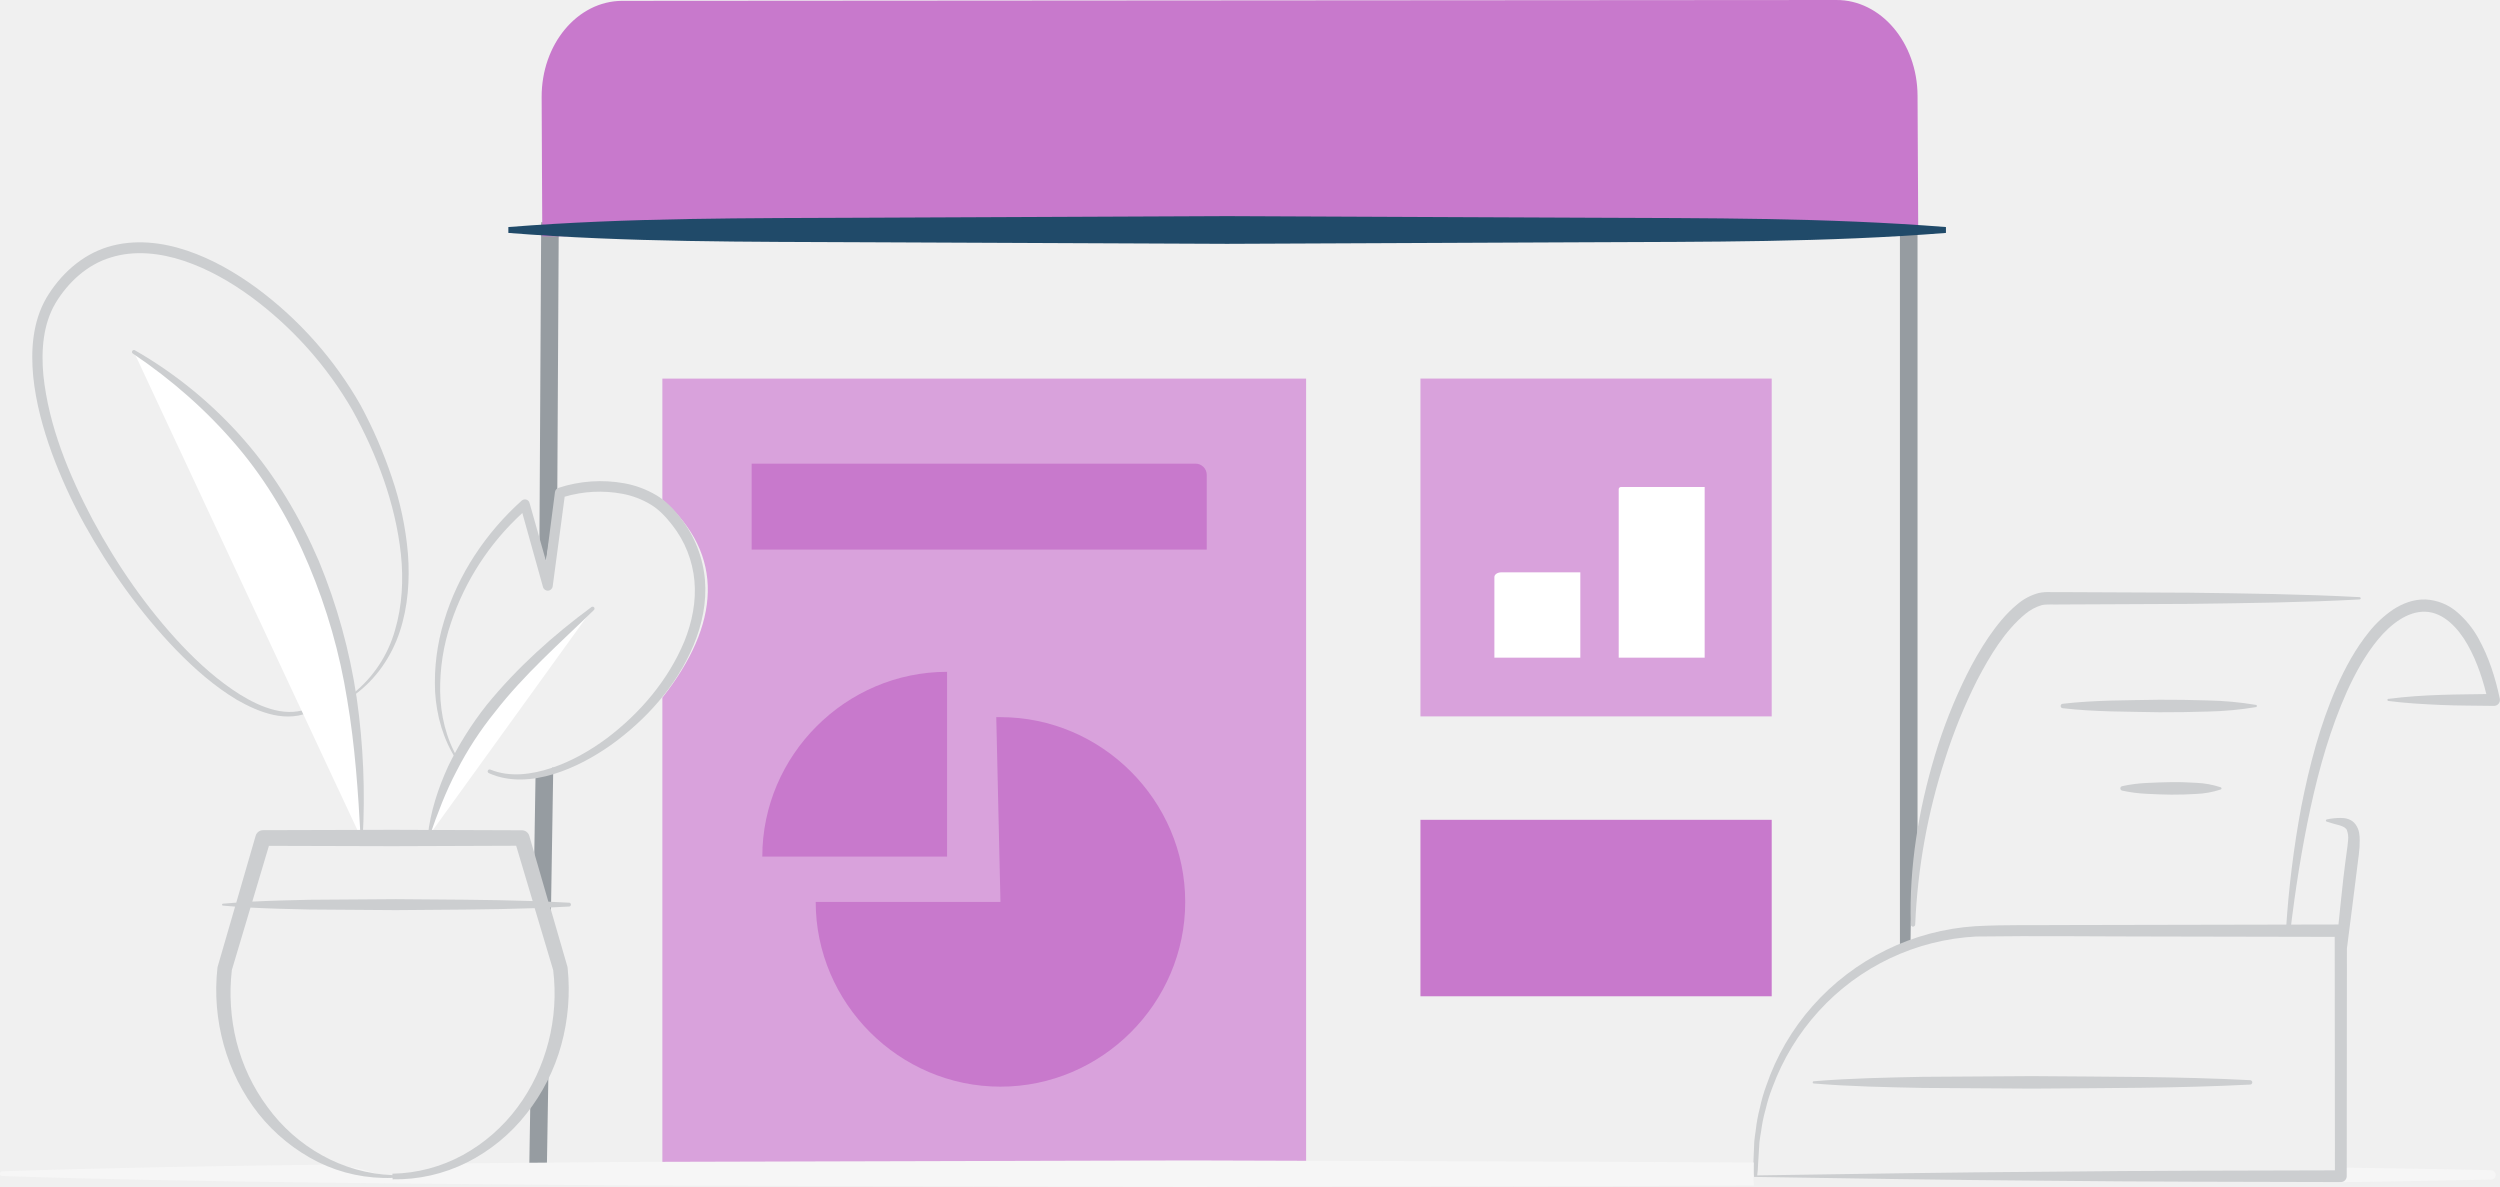
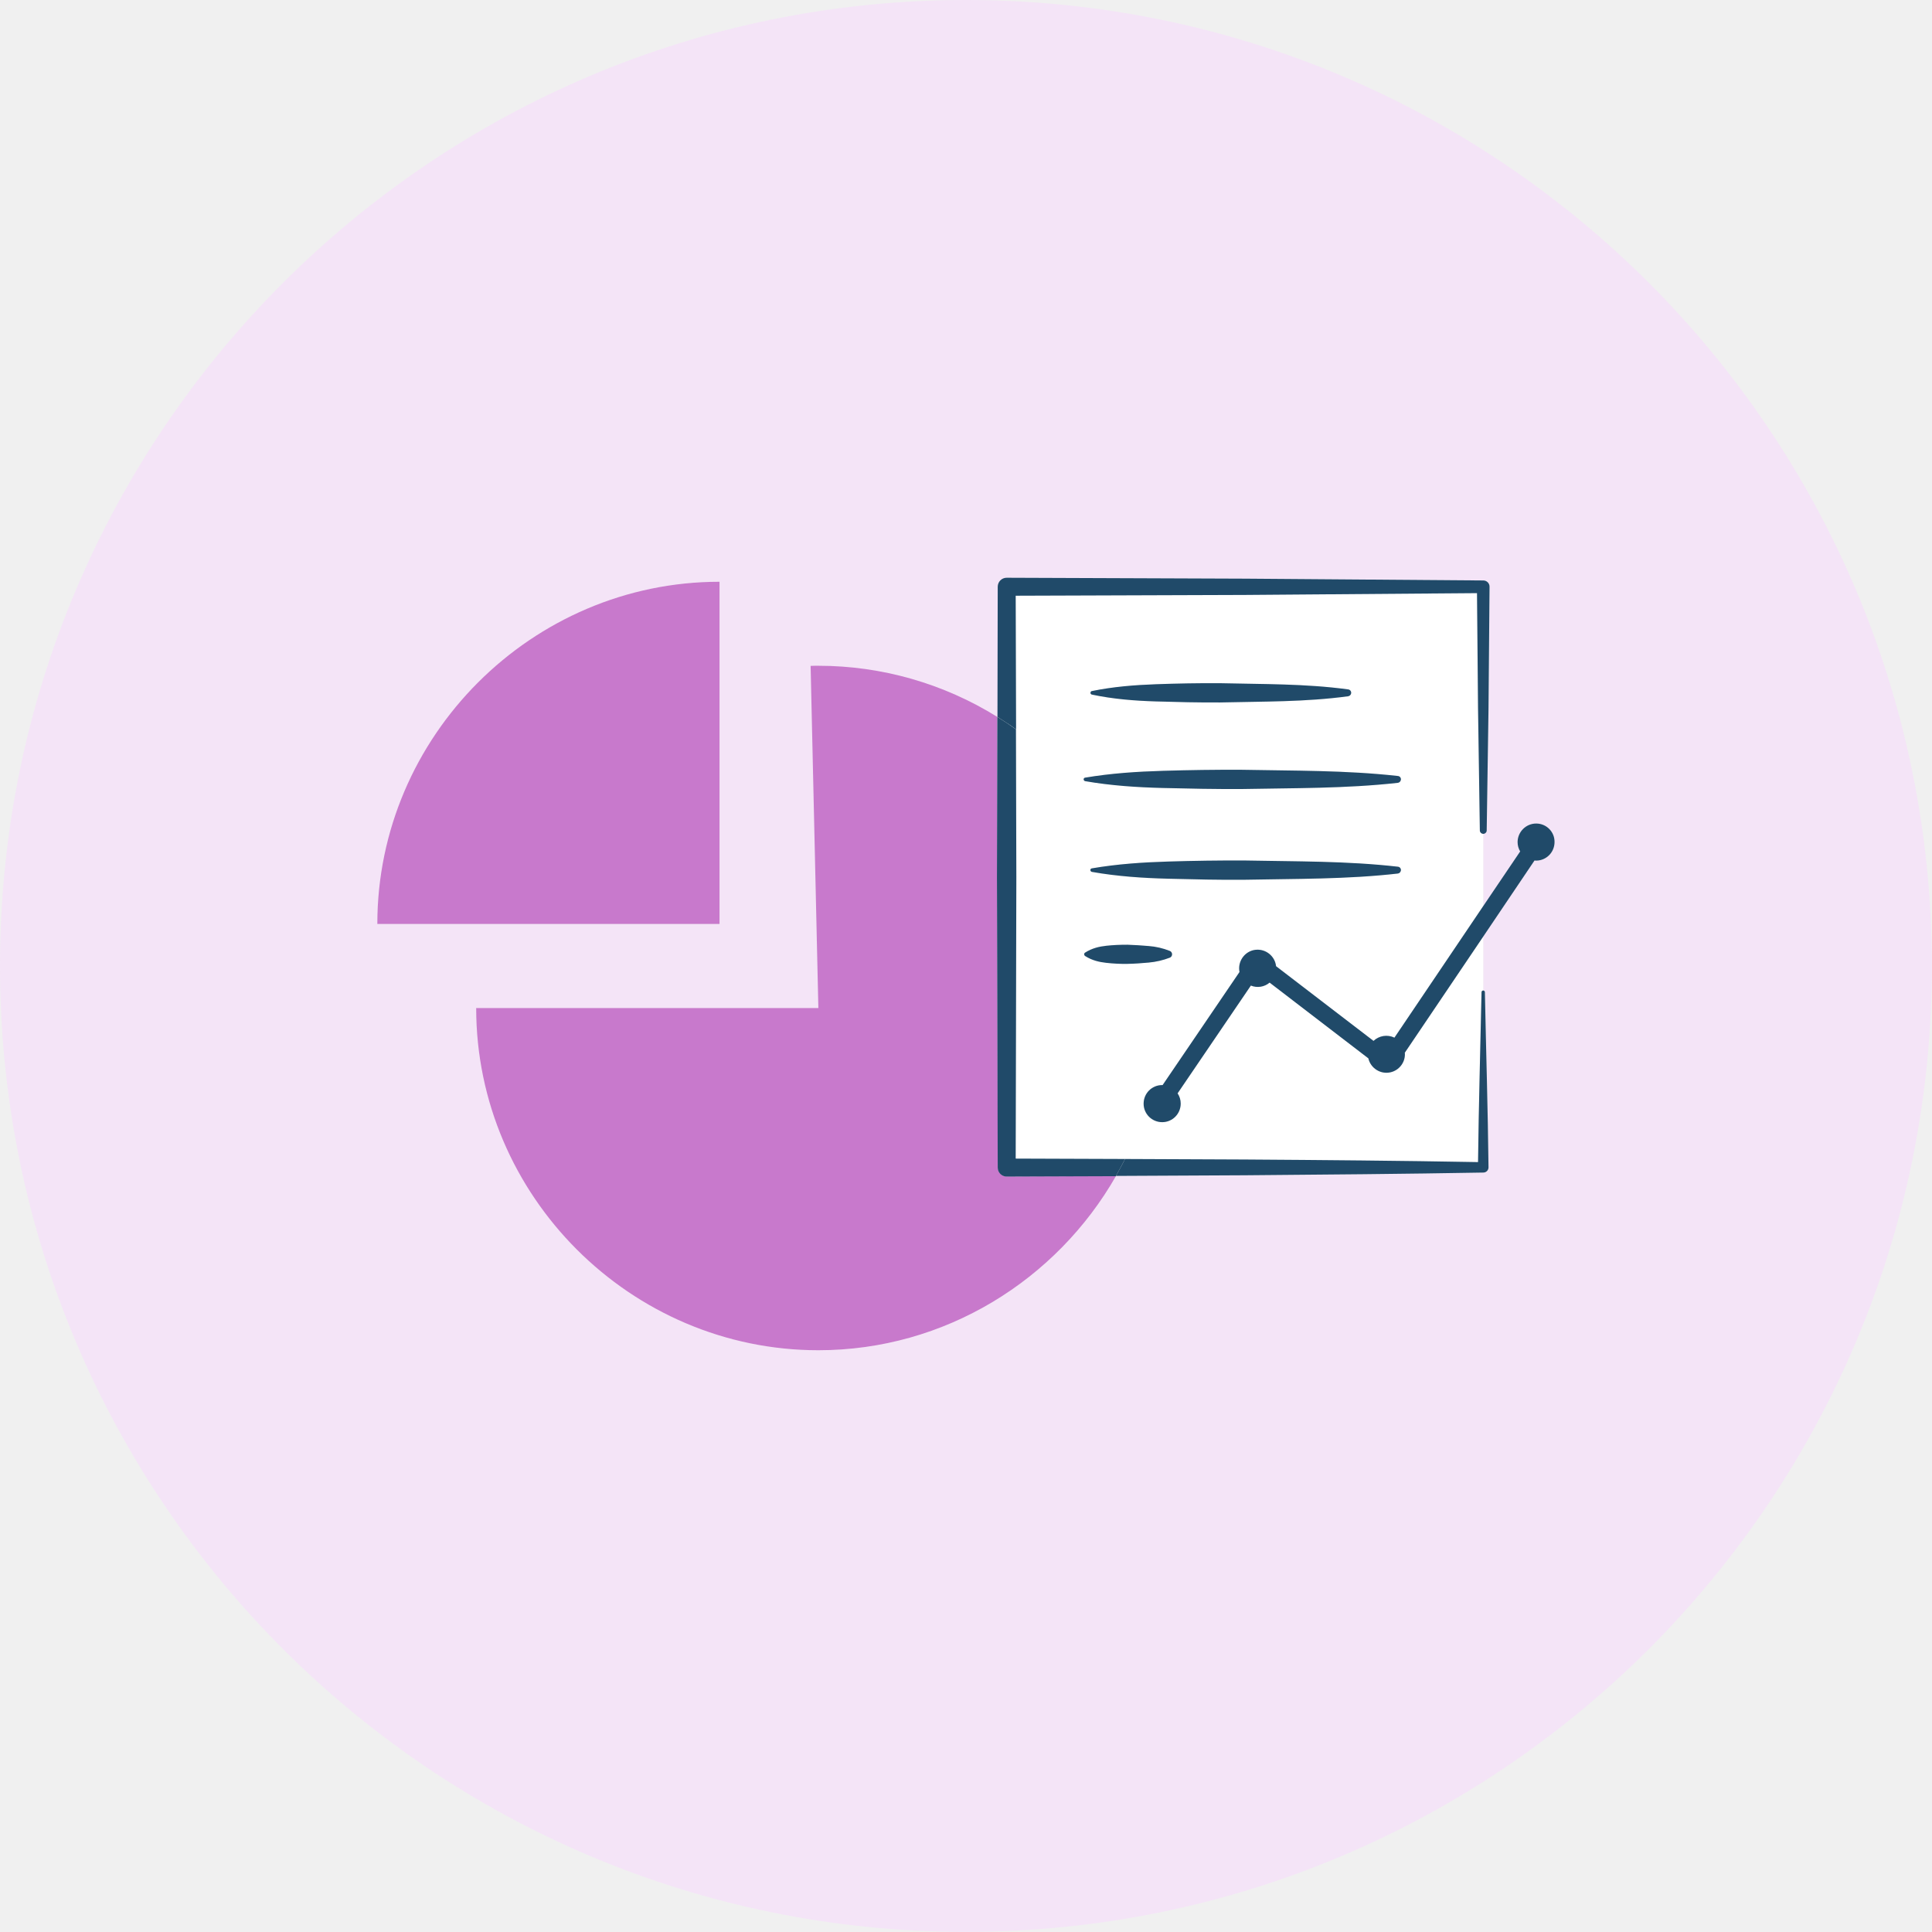
- <svg xmlns="http://www.w3.org/2000/svg" id="Plan_-_Business" data-name="Plan - Business" viewBox="0 0 1458.83 692.63">
-   <path d="M3253.9,860.75c-27.82-.59-57.45-1.1-88.4-1.54v8.56c31-.44,60.58-1,88.4-1.54a2.74,2.74,0,0,0,0-5.47Z" transform="translate(-1800.14 -177.91)" style="fill:#F6F6F6" />
-   <path d="M2919.08,668.38V311.74a71.64,71.64,0,0,1-10.27.73v418a15.86,15.86,0,0,1,6.19-3.22C2915,707.25,2917.24,677.58,2919.08,668.38Z" transform="translate(-1800.14 -177.91)" style="fill:#969CA1" />
-   <path d="M2109.68,815.79l-.71,44.67c3.42.1,6.84.3,10.26.53l1-61.27A40.87,40.87,0,0,1,2109.68,815.79Z" transform="translate(-1800.14 -177.91)" style="fill:#969CA1" />
-   <path d="M2121.59,712.95l1.4-87.36c-3,2.56-6.34,3.29-10.33,3.84l-1.1,69C2116.41,701.63,2119.58,707.21,2121.59,712.95Z" transform="translate(-1800.14 -177.91)" style="fill:#969CA1" />
-   <polygon points="325.2 287.7 326.06 129.67 315.8 129.67 314.76 320.71 318.6 327.44 325.2 287.7" style="fill:#969CA1" />
-   <path d="M2186.66,398.83v70.7c37,32.14,33.67,72.81,0,115.47V861.18H2562.3V398.83Z" transform="translate(-1800.14 -177.91)" style="fill:#d9a2dc" />
-   <rect x="828.88" y="220.91" width="204.97" height="197.13" style="fill:#d9a2dc" />
-   <rect x="828.88" y="478.39" width="204.97" height="102.97" style="fill:#c879cc" />
-   <path d="M2116.59,315.83l-.21-42.74-.17-38.43c-.15-30.94,20.85-56.12,46.91-56.25l708.5-.5c26.06-.13,47.31,24.85,47.47,55.78l.39,78.17Z" transform="translate(-1800.14 -177.91)" style="fill:#c879cc" />
-   <path d="M2935.66,313.83c-69.91,5.53-139.81,5.13-209.72,5.45l-209.72.92-209.72-.92c-69.91-.33-139.81.09-209.72-5.45V310.4c69.91-5.54,139.81-5.13,209.72-5.45l209.72-.92,209.72.92c69.91.32,139.81-.08,209.72,5.45Z" transform="translate(-1800.14 -177.91)" style="fill:#204A69" />
-   <path d="M2383.94,704.2H2276.13c0,59.14,48.67,107.81,107.81,107.81s107.81-48.67,107.81-107.81-48.67-107.81-107.81-107.81l-2.45,0Z" transform="translate(-1800.14 -177.91)" style="fill:#c879cc" />
-   <path d="M2352.78,677.75V569.94c-59.14,0-107.81,48.67-107.81,107.81Z" transform="translate(-1800.14 -177.91)" style="fill:#c879cc" />
-   <path d="M2722.31,561.69h-50.15V514.63c0-1.52,1.84-2.75,4.1-2.75h46.05Z" transform="translate(-1800.14 -177.91)" style="fill:#fff" />
-   <path d="M945.89,284.17h48.84a0,0,0,0,1,0,0v99.6a0,0,0,0,1,0,0H944.57a0,0,0,0,1,0,0V285.49A1.31,1.31,0,0,1,945.89,284.17Z" style="fill:#fff" />
-   <path d="M3193.87,585.73c10.26-1.35,20.52-2,30.78-2.34s20.52-.34,30.78-.54l-3.45,4.27c-2.56-11.55-6.22-22.92-11.91-33-5.55-9.83-14.1-18.88-24.62-19.25s-20.3,7.37-27.59,16.1c-7.41,9-13.19,19.44-18.11,30.25-9.72,21.75-16.36,45-21.42,68.47s-8.8,47.37-11.68,71.35a1.29,1.29,0,0,1-2.57-.24,591.72,591.72,0,0,1,8.94-72.2c4.72-23.82,10.85-47.56,20.74-70.07,5-11.2,10.91-22.16,18.84-31.93a64.24,64.24,0,0,1,14-13c5.43-3.55,12.06-6.15,19.09-5.87a30.51,30.51,0,0,1,18.62,7.67,55.9,55.9,0,0,1,12.09,15.05c6.17,11.09,9.87,23.06,12.45,35.1l0,.07a3.47,3.47,0,0,1-2.67,4.12,3.61,3.61,0,0,1-.8.08c-10.26-.2-20.52-.08-30.78-.54s-20.52-1-30.78-2.34a.65.65,0,0,1,0-1.29Z" transform="translate(-1800.14 -177.91)" style="fill:#CCCED0" />
-   <path d="M3177.17,527.7c-33.18,1.79-66.36,2.17-99.55,2.6l-49.78.23-24.89.11c-4,.16-8.71-.29-11.48.41a27,27,0,0,0-9.48,5.1c-12,9.91-20.67,24.39-28.17,38.74a312.19,312.19,0,0,0-18.55,45.53,360.88,360.88,0,0,0-17.54,96.93,1.29,1.29,0,0,1-2.58,0c-1-33.39,4.48-66.82,14.12-98.82a302.25,302.25,0,0,1,18.45-46.73,191.84,191.84,0,0,1,12.69-21.91c4.81-7,10.13-13.8,17-19.44a32,32,0,0,1,12.31-6.49,27.1,27.1,0,0,1,7.11-.53l6.22,0,24.87.11,49.74.23c33.16.43,66.31.81,99.48,2.6a.65.65,0,0,1,0,1.29Z" transform="translate(-1800.14 -177.91)" style="fill:#CCCED0" />
-   <path d="M3116.61,590.52a194.93,194.93,0,0,1-28.22,2.61c-9.41.27-18.81.46-28.22.4-18.81-.39-37.63-.17-56.44-2.36a1.3,1.3,0,0,1,0-2.58c18.81-2.19,37.63-2,56.44-2.36,9.41-.06,18.81.13,28.22.4a194.87,194.87,0,0,1,28.22,2.61.66.66,0,0,1,0,1.29Z" transform="translate(-1800.14 -177.91)" style="fill:#CCCED0" />
-   <path d="M3096,638.6a51.92,51.92,0,0,1-14.39,2.61c-4.8.27-9.59.45-14.39.41s-9.6-.25-14.39-.49a85.44,85.44,0,0,1-14.39-1.88,1.33,1.33,0,0,1,0-2.58,85.44,85.44,0,0,1,14.39-1.88c4.8-.24,9.6-.42,14.39-.49s9.6.13,14.39.41a51.92,51.92,0,0,1,14.39,2.61.68.68,0,0,1,0,1.29Z" transform="translate(-1800.14 -177.91)" style="fill:#CCCED0" />
-   <path d="M3174.79,659.12c-2.31-3.38-6.27-3.94-8.87-3.92a39.36,39.36,0,0,0-8,.86.68.68,0,0,0-.51.44.67.67,0,0,0,.42.85c2.52.88,5.11,1.48,7.43,2.14s4,1.69,4.4,2.92a12.71,12.71,0,0,1,.67,5.78c-.13,2.36-.55,4.68-.86,7.27-1.42,10.22-2.59,20.48-3.61,30.74q-.57,5.59-1.15,11.18l-105.16.21-53.26.11c-17.83.19-35.34-.29-53.43.67a138.94,138.94,0,0,0-95,46.56,136.64,136.64,0,0,0-27,46.37,92.85,92.85,0,0,0-3.74,12.94,90,90,0,0,0-2.45,13.23c-.28,2.23-.7,4.44-.87,6.67l-.27,6.72-.27,6.72c0,2.38.2,4.82.42,7.1h.48c56.12.87,112.89,1.82,170.08,2.22,57.11.64,114.55.63,171.84.79h0a3.46,3.46,0,0,0,3.45-3.47l.11-132.82c1.09-8.14,2.06-16.29,3.12-24.42q2-15.31,3.85-30.63a57.74,57.74,0,0,0,.49-8.11C3177.06,665.49,3177,662.3,3174.79,659.12ZM2825.52,863.79l.05-.45a51.37,51.37,0,0,0,.45-5.75l.4-6.57.4-6.57c.21-2.18.67-4.34,1-6.51a87.11,87.11,0,0,1,2.65-12.87,89.62,89.62,0,0,1,3.9-12.53,135.92,135.92,0,0,1,27-44.53,133.6,133.6,0,0,1,91.9-43.61c35.13-.49,70.91,0,106.33,0l102.92.21.12,136.23c-55.36.16-110.6.16-166.15.79C2940,862,2883.08,862.92,2825.52,863.79Z" transform="translate(-1800.14 -177.91)" style="fill:#CCCED0" />
-   <path d="M2858.45,808.87c21.22-1.78,42.45-2.15,63.67-2.6l63.67-.41c42.45.39,84.89.17,127.34,2.36a1.29,1.29,0,0,1,0,2.58c-42.45,2.19-84.89,2-127.34,2.36l-63.67-.41c-21.22-.44-42.44-.82-63.67-2.6a.65.65,0,0,1,0-1.29Z" transform="translate(-1800.14 -177.91)" style="fill:#CCCED0" />
-   <path d="M2006.42,582.42a72.71,72.71,0,0,0,24.21-36.76c4.22-14.28,5-29.42,3.47-44.22-3.21-29.69-14-58.3-28.41-84.38a217.62,217.62,0,0,0-59.24-66.11c-12-8.73-25.05-16.16-39-20.82s-28.94-6.27-42.6-2c-13.7,4.08-25,14.45-32.38,26.78-7.23,12.3-8.37,27.56-7,42.12,3.12,29.48,14.81,57.76,28.74,84.15,14.18,26.38,31.37,51.34,51.9,73.2,10.3,10.86,21.52,20.94,34.13,28.85,6.31,3.88,13,7.24,20.15,9s14.73,1.65,21.2-1.74a1.12,1.12,0,0,1,1.07,2c-7,3.92-15.37,4.22-22.91,2.59s-14.7-5-21.34-8.77c-13.18-7.91-24.71-18.09-35.35-29-21.16-21.92-38.9-46.92-53.68-73.51a302,302,0,0,1-19-41.56c-5.2-14.35-9.28-29.24-10.86-44.64-1.43-15.24-.48-31.71,7.67-45.82,8-13.45,20.35-25,35.82-29.76s31.85-2.75,46.46,2.19,28.2,12.81,40.56,21.86a220.91,220.91,0,0,1,60.5,68.25,267.34,267.34,0,0,1,18.21,42,186.07,186.07,0,0,1,9.45,44.75c1.15,15.23.05,30.84-4.78,45.45s-13.92,27.78-26.26,36.79a.56.56,0,0,1-.68-.89Z" transform="translate(-1800.14 -177.91)" style="fill:#CCCED0" />
-   <path d="M2211.5,516.35a68,68,0,0,0-14.07-36c-3.85-5.07-8.57-10.11-14.41-13.53a56.28,56.28,0,0,0-18.49-6.88,78.42,78.42,0,0,0-38.54,2.66,3,3,0,0,0-2,2.42v0l-5.24,40.31-9.62-34v0a2.79,2.79,0,0,0-4.55-1.3c-20.94,18.79-37.12,43-45.24,70a122.23,122.23,0,0,0-5.31,41.58c.83,14,4.8,27.94,12.44,39.66a.57.57,0,0,0,.76.17.56.56,0,0,0,.19-.77c-7-11.85-10.22-25.58-10.43-39.19a119.2,119.2,0,0,1,6.33-40.2,152.49,152.49,0,0,1,41.62-64L2117,520.47a2.89,2.89,0,0,0,5.65-.4l7-52.32a72.46,72.46,0,0,1,33.66-1.7,50,50,0,0,1,16.38,6.18c5,3,8.93,7.18,12.68,12a61.79,61.79,0,0,1,13,32.67c1.08,11.89-1.36,24-5.87,35.22-9.31,22.45-25.75,41.9-45.32,56.64-9.86,7.29-20.67,13.46-32.28,17.3s-24.27,5.55-35.62.93a1.14,1.14,0,0,0-1.47.57,1.12,1.12,0,0,0,.56,1.49c11.89,5.42,25.61,4.3,37.67.62,12.21-3.74,23.49-9.88,33.84-17.18,20.5-14.77,38.09-34.38,48-58.16C2209.82,542.43,2212.59,529.41,2211.5,516.35Z" transform="translate(-1800.14 -177.91)" style="fill:#CCCED0" />
-   <path d="M2050.32,665.63c13.14-58.87,52-95.59,95.73-132.66" transform="translate(-1800.14 -177.91)" style="fill:#fff" />
-   <path d="M2049.77,665.51c1.56-14,6-27.56,11.86-40.38a194.88,194.88,0,0,1,22.47-35.81c17.82-21.89,38.82-40.67,61.22-57.21a1.13,1.13,0,0,1,1.45,1.71c-19.91,19.42-40.86,37.7-57.7,59.45a197.42,197.42,0,0,0-22.39,34.35c-6.41,12.12-11.27,25-15.82,38.12a.57.57,0,0,1-1.1-.24Z" transform="translate(-1800.14 -177.91)" style="fill:#CCCED0" />
-   <path d="M2011.19,667.62c2-153.94-59.3-239.23-132.92-284.35" transform="translate(-1800.14 -177.91)" style="fill:#fff" />
-   <path d="M2010.62,667.61c-1.47-27.42-3.32-54.68-7.91-81.58a340.19,340.19,0,0,0-22.36-78.27c-10.45-25-24.28-48.75-41.85-69.47s-38.15-38.81-60.84-54.07a1.12,1.12,0,0,1-.32-1.56,1.14,1.14,0,0,1,1.5-.36,248.87,248.87,0,0,1,63.84,52.43c18.27,20.91,32.57,45.1,43.52,70.55a339.58,339.58,0,0,1,22.08,79.85,414,414,0,0,1,3.46,82.49.56.56,0,0,1-.59.53A.57.57,0,0,1,2010.62,667.61Z" transform="translate(-1800.14 -177.91)" style="fill:#CCCED0" />
-   <line x1="130.05" y1="527.87" x2="331.92" y2="527.87" style="fill:#fff" />
-   <path d="M2353,340.77h43.61a0,0,0,0,1,0,0V606.33a0,0,0,0,1,0,0h-50.15a0,0,0,0,1,0,0v-259A6.54,6.54,0,0,1,2353,340.77Z" transform="translate(1044.94 -2075.91) rotate(90)" style="fill:#c879cc" />
-   <path d="M2823.55,856.29c-118-.71-210.92-.79-328.87-1.23l-326.61.87c-32.7.28-69,.55-106.76.89a2.2,2.2,0,0,1-1.75,1.62c-7.85,1.46-14.36,6.2-22.56,6a70.75,70.75,0,0,1-8.55-.74c-9.42.25-17.55-4.89-26.89-4.9a2.15,2.15,0,0,1-2.12-1.39c-69.27.79-139.41,2-198,4a1.37,1.37,0,0,0,0,2.74c108.87,3.77,257.74,4.57,366.61,5.51l326.61.87c117.68-.45,211.36-.14,329-.85C2823,865.13,2823.55,860.66,2823.55,856.29Z" transform="translate(-1800.14 -177.91)" style="fill:#F6F6F6" />
-   <path d="M2132.06,704.66q-6-.34-11.93-.59L2109,665.64a4.49,4.49,0,0,0-4.29-3.24h0l-75.52-.27-75.52.21h0a4.55,4.55,0,0,0-4.35,3.28l-11.31,39c-2.58.18-5.15.38-7.73.62a.56.56,0,0,0,0,1.12c2.35.22,4.7.4,7.05.58l-10.16,35,0,0a4.11,4.11,0,0,0-.13.66c-3.42,30.18,5.21,61.58,24,85.28a103.77,103.77,0,0,0,34.84,28.19,90.46,90.46,0,0,0,43.35,9.16v.85a93.27,93.27,0,0,0,43.43-9.86,102.64,102.64,0,0,0,34.67-28.41,113.2,113.2,0,0,0,20.34-40.16,122.16,122.16,0,0,0,3.69-45,3.85,3.85,0,0,0-.13-.64l0-.07-10-34.49q5.47-.24,10.95-.55a1.12,1.12,0,0,0,0-2.25Zm-175-33.17,72.12.2,72.16-.26,9.63,32.28c-26.6-.9-53.2-.84-79.8-1.11l-50.47.36c-11.11.26-22.23.49-33.34,1.06ZM2122.94,744c3.43,27.95-3.85,57.21-20.79,80a99.25,99.25,0,0,1-31.88,27.89,89.08,89.08,0,0,1-41.13,10.91v.84A91.94,91.94,0,0,1,1987.93,852a98.11,98.11,0,0,1-31.71-28.11,108.85,108.85,0,0,1-18.09-38.16,117.84,117.84,0,0,1-2.71-41.73l10.88-36.48c11.46.61,22.91.86,34.37,1.12l50.47.36c27-.27,54-.2,81-1.15Z" transform="translate(-1800.14 -177.91)" style="fill:#CCCED0" />
+ <svg xmlns="http://www.w3.org/2000/svg" version="1.1" id="plan-business" x="0px" y="0px" viewBox="0 0 1495.1 1495.1" style="enable-background:new 0 0 1495.1 1495.1;" xml:space="preserve">
+   <style type="text/css">
+ 	.st0{fill:#F4E4F7;}
+ 	.st1{fill:#C879CC;}
+ 	.st2{fill:#FFFFFF;}
+ 	.st3{fill:#204A69;}
+ </style>
+   <path class="st0" d="M747.5,0C334.7,0,0,334.7,0,747.5s334.7,747.5,747.5,747.5s747.5-334.7,747.5-747.5S1160.4,0,747.5,0z   M556.8,450.2v264.8L292,715C292,569.8,411.5,450.2,556.8,450.2z M1188.8,666c-0.4,0-0.8-0.1-1.2-0.1l-39.7,58.9v41.8  c0.7,0,1.3,0.6,1.3,1.3c0.9,45.2,2.3,90.4,2.8,135.6c0,0,0,0,0,0c0,2.2-1.7,4-4,4h-0.1c-61.5,1.1-122.9,1.7-184.4,2.1l-99.8,0.5  c1.2-2.2,2.5-4.4,3.6-6.6h0c-1.2,2.2-2.4,4.4-3.6,6.6l-84.5,0.3c0,0,0,0,0,0c-3.8,0-6.9-3.1-6.9-6.9c0,0,0,0,0,0  c0,3.8,3.1,6.9,6.9,6.9l84.5-0.3c-45.7,80.2-132.1,134.8-230.3,134.8c-145.3,0-264.8-119.6-264.8-264.8h264.8l-6-264.8  c2,0,4-0.1,6-0.1c49,0,97,13.7,138.5,39.6l0,0c2.4,1.5,4.8,3,7.2,4.6v0c-2.4-1.6-4.7-3.1-7.1-4.6l0.2-100.7c0,0,0,0,0,0  c0-3.8,3.1-6.9,6.9-7l184.4,0.7l184.4,1.4h0.1c2.7,0,4.8,2.2,4.8,4.8l-0.8,94.4l-1.4,94.4c-0.1,1.3-1.1,2.4-2.5,2.5  c-0.1,0-0.1,0-0.2,0v55.9l28.6-42.3c-1.3-2.2-2-4.7-2-7.3c0-7.9,6.4-14.3,14.3-14.3l0,0c7.9,0,14.3,6.4,14.3,14.3  C1203.1,659.5,1196.7,666,1188.8,666z" />
+   <path class="st1" d="M556.8,450.2C411.5,450.2,292,569.8,292,715l264.8,0V450.2z" />
+   <path class="st2" d="M1087.2,815.9c0,6.7-4.6,12.5-11.1,13.9c-7.7,1.8-15.4-3.1-17.2-10.8l-76.4-58.6c-4,3.4-9.6,4.3-14.5,2.3  l-56.7,83.4c1.5,2.3,2.4,5.1,2.4,7.9c0,7.9-6.4,14.4-14.3,14.4c-7.9,0-14.4-6.4-14.4-14.3c0-7.9,6.4-14.4,14.3-14.4h0.4l59.5-87.5  c-0.1-0.4-0.2-0.9-0.2-1.4c-0.9-7.9,4.8-15,12.7-15.8s15,4.8,15.8,12.7l75.4,57.8c4.3-4.2,10.8-5.2,16.2-2.5l68.7-101.8v-55.9  c-1.4,0-2.5-1.1-2.6-2.5l-1.4-94.4L1143,459l-179.5,1.4l-177.4,0.6l0.3,103.4c-2.4-1.7-4.8-3.4-7.3-5v0c2.4,1.6,4.8,3.3,7.2,5  l0.3,114.4L786,896.6l84.6,0.3c-1.1,2.2-2.2,4.4-3.4,6.6h0c1.1-2.2,2.3-4.3,3.4-6.5l92.8,0.4c60.1,0.4,120.2,0.9,180.4,2  c0.5-43.8,1.8-87.6,2.7-131.5c0-0.7,0.6-1.3,1.3-1.3c0,0,0,0,0,0v-41.8l-60.7,89.9C1087.2,815,1087.2,815.5,1087.2,815.9z   M1084.1,673.7c-0.1,1.2-1.1,2.2-2.4,2.4c-39.5,4.5-79,4-118.4,4.8c-19.7,0.1-39.5-0.3-59.2-0.8s-39.5-1.9-59.2-5.3  c-0.7-0.1-1.2-0.8-1.1-1.6c0.1-0.6,0.5-1,1.1-1.1l0,0c19.7-3.5,39.5-4.7,59.2-5.3s39.5-0.9,59.2-0.8c39.5,0.8,79,0.3,118.4,4.8  C1083.2,670.9,1084.3,672.2,1084.1,673.7z M843.9,535.9c0.1-0.5,0.5-0.9,1-1l0,0c16.5-3.5,33.1-4.7,49.6-5.3s33.1-0.9,49.6-0.8  c33.1,0.8,66.1,0.3,99.2,4.8c1.5,0.2,2.5,1.5,2.3,3c-0.2,1.2-1.1,2.1-2.3,2.3c-33.1,4.5-66.1,4-99.2,4.8  c-16.5,0.1-33.1-0.3-49.6-0.8s-33.1-1.9-49.6-5.3C844.2,537.3,843.7,536.6,843.9,535.9z M838.6,602.9c0.1-0.6,0.5-1,1.1-1.1v0  c20.2-3.5,40.3-4.7,60.5-5.3s40.3-0.9,60.5-0.8c40.3,0.8,80.7,0.3,121,4.8c1.5,0.2,2.5,1.5,2.4,2.9c-0.1,1.2-1.1,2.2-2.4,2.4  c-40.3,4.5-80.7,4-121,4.8c-20.2,0.1-40.3-0.3-60.5-0.8s-40.3-1.9-60.5-5.3C839,604.3,838.5,603.6,838.6,602.9z M856.1,745.1  c-5.5-0.6-11-1.8-16.4-5.3c-0.7-0.5-0.9-1.4-0.5-2.2c0,0,0,0,0,0c0.1-0.2,0.3-0.3,0.5-0.5c5.5-3.5,11-4.7,16.4-5.3  c5.5-0.6,10.9-0.9,16.4-0.8c5.5,0.2,11,0.5,16.4,1c5.6,0.5,11.2,1.8,16.4,3.8c1.5,0.6,2.1,2.3,1.5,3.7c-0.3,0.7-0.8,1.2-1.5,1.5  c-5.3,2.1-10.8,3.4-16.4,3.8c-5.5,0.5-11,0.9-16.4,1C867.1,746,861.6,745.7,856.1,745.1z" />
+   <path class="st1" d="M771.5,678.8l0.3-124c0,0,0,0,0,0l0,0c-41.6-25.9-89.6-39.6-138.5-39.6c-2,0-4,0-6,0.1l6,264.8H368.5  c0,145.3,119.5,264.8,264.8,264.8c98.2,0,184.5-54.6,230.3-134.8l-84.5,0.3c-3.8,0-6.9-3-6.9-6.9c0,0,0,0,0,0v-0.1L771.5,678.8z" />
+   <path class="st3" d="M1149.1,767.8c0-0.7-0.6-1.3-1.3-1.3c0,0,0,0,0,0c-0.7,0-1.3,0.6-1.3,1.3c-0.9,43.8-2.2,87.7-2.7,131.5  c-60.1-1.1-120.2-1.6-180.4-2l-92.8-0.4c-1.1,2.2-2.2,4.4-3.4,6.5c-1.2,2.2-2.4,4.4-3.6,6.6l99.8-0.5c61.5-0.5,122.9-1,184.4-2.1  h0.1c2.2,0,4-1.8,4-4c0,0,0,0,0,0C1151.4,858.2,1150,813,1149.1,767.8z" />
+   <path class="st3" d="M779,559.4c2.5,1.6,4.9,3.3,7.3,5l-0.3-103.4l177.4-0.6L1143,459l0.8,89.4l1.4,94.4c0.1,1.4,1.2,2.4,2.6,2.5  c0.1,0,0.1,0,0.2,0c1.3-0.1,2.4-1.1,2.5-2.5l1.4-94.4l0.8-94.4c0-2.7-2.2-4.8-4.8-4.8h-0.1l-184.4-1.4l-184.4-0.7  c-3.8,0-6.9,3.1-6.9,7c0,0,0,0,0,0l-0.2,100.7C774.3,556.3,776.7,557.9,779,559.4z" />
+   <path class="st3" d="M870.6,896.9l-84.6-0.3l0.5-217.8l-0.3-114.4c-2.4-1.7-4.8-3.3-7.2-5c-2.4-1.6-4.8-3.1-7.2-4.6c0,0,0,0,0,0  l-0.3,124l0.6,224.7v0.1c0,3.8,3.1,6.9,6.9,6.9c0,0,0,0,0,0l84.5-0.3c1.2-2.2,2.4-4.4,3.6-6.6C868.4,901.3,869.5,899.1,870.6,896.9z  " />
+   <path class="st3" d="M843.9,535.9c-0.2,0.7,0.3,1.4,1,1.6c16.5,3.5,33.1,4.8,49.6,5.3s33.1,0.9,49.6,0.8c33.1-0.8,66.1-0.3,99.2-4.8  c1.2-0.2,2.1-1.1,2.3-2.3c0.2-1.5-0.8-2.8-2.3-3c-33.1-4.5-66.2-4-99.2-4.8c-16.5-0.1-33.1,0.2-49.6,0.8s-33.1,1.9-49.6,5.3l0,0  C844.4,534.9,844,535.3,843.9,535.9z" />
+   <path class="st3" d="M838.6,602.9c-0.1,0.7,0.4,1.4,1.1,1.6c20.2,3.5,40.3,4.8,60.5,5.3s40.4,0.9,60.5,0.8  c40.3-0.8,80.7-0.3,121-4.8c1.2-0.1,2.2-1.1,2.4-2.4c0.2-1.5-0.9-2.8-2.4-2.9c-40.3-4.5-80.6-4-121-4.8c-20.2-0.1-40.3,0.2-60.5,0.8  s-40.4,1.9-60.5,5.3v0C839.1,601.9,838.7,602.3,838.6,602.9z" />
+   <path class="st3" d="M963.3,680.8c39.4-0.8,79-0.3,118.4-4.8c1.2-0.1,2.2-1.1,2.4-2.4c0.2-1.5-0.9-2.8-2.4-2.9  c-39.4-4.5-79-4-118.4-4.8c-19.7-0.1-39.5,0.2-59.2,0.8s-39.5,1.9-59.2,5.3l0,0c-0.6,0.1-1,0.5-1.1,1.1c-0.1,0.7,0.4,1.4,1.1,1.6  c19.7,3.5,39.5,4.8,59.2,5.3S943.6,681,963.3,680.8z" />
+   <path class="st3" d="M839.7,739.8c5.5,3.5,11,4.7,16.4,5.3c5.5,0.6,10.9,0.9,16.4,0.8c5.4-0.1,11-0.5,16.4-1  c5.6-0.5,11.2-1.8,16.4-3.8c0.7-0.3,1.2-0.8,1.5-1.5c0.6-1.5-0.1-3.1-1.5-3.7c-5.3-2.1-10.8-3.4-16.4-3.8c-5.4-0.5-11-0.8-16.4-1  c-5.5,0-11,0.2-16.4,0.8c-5.4,0.6-10.9,1.8-16.4,5.3c-0.2,0.1-0.4,0.3-0.5,0.5c0,0,0,0,0,0C838.8,738.4,839,739.3,839.7,739.8z" />
+   <path class="st3" d="M1188.8,637.3L1188.8,637.3c-7.9,0-14.3,6.4-14.4,14.3c0,2.6,0.7,5.1,2,7.3l-28.6,42.3L1079.1,803  c-5.4-2.6-11.8-1.6-16.2,2.5l-75.4-57.8c-0.9-7.9-8-13.5-15.8-12.7s-13.5,8-12.7,15.8c0.1,0.5,0.1,0.9,0.2,1.4l-59.5,87.5h-0.4  c-7.9,0-14.3,6.4-14.3,14.4c0,7.9,6.4,14.3,14.4,14.3c7.9,0,14.3-6.4,14.3-14.4c0-2.8-0.8-5.5-2.4-7.9l56.7-83.4  c4.9,2,10.5,1.1,14.5-2.3l76.4,58.6c1.8,7.7,9.5,12.6,17.2,10.8c6.5-1.5,11.1-7.3,11.1-13.9c0-0.4,0-0.8-0.1-1.2l60.7-89.9  l39.7-58.9c0.4,0,0.8,0.1,1.2,0.1c7.9,0,14.3-6.4,14.3-14.4C1203.1,643.7,1196.7,637.3,1188.8,637.3z" />
</svg>
